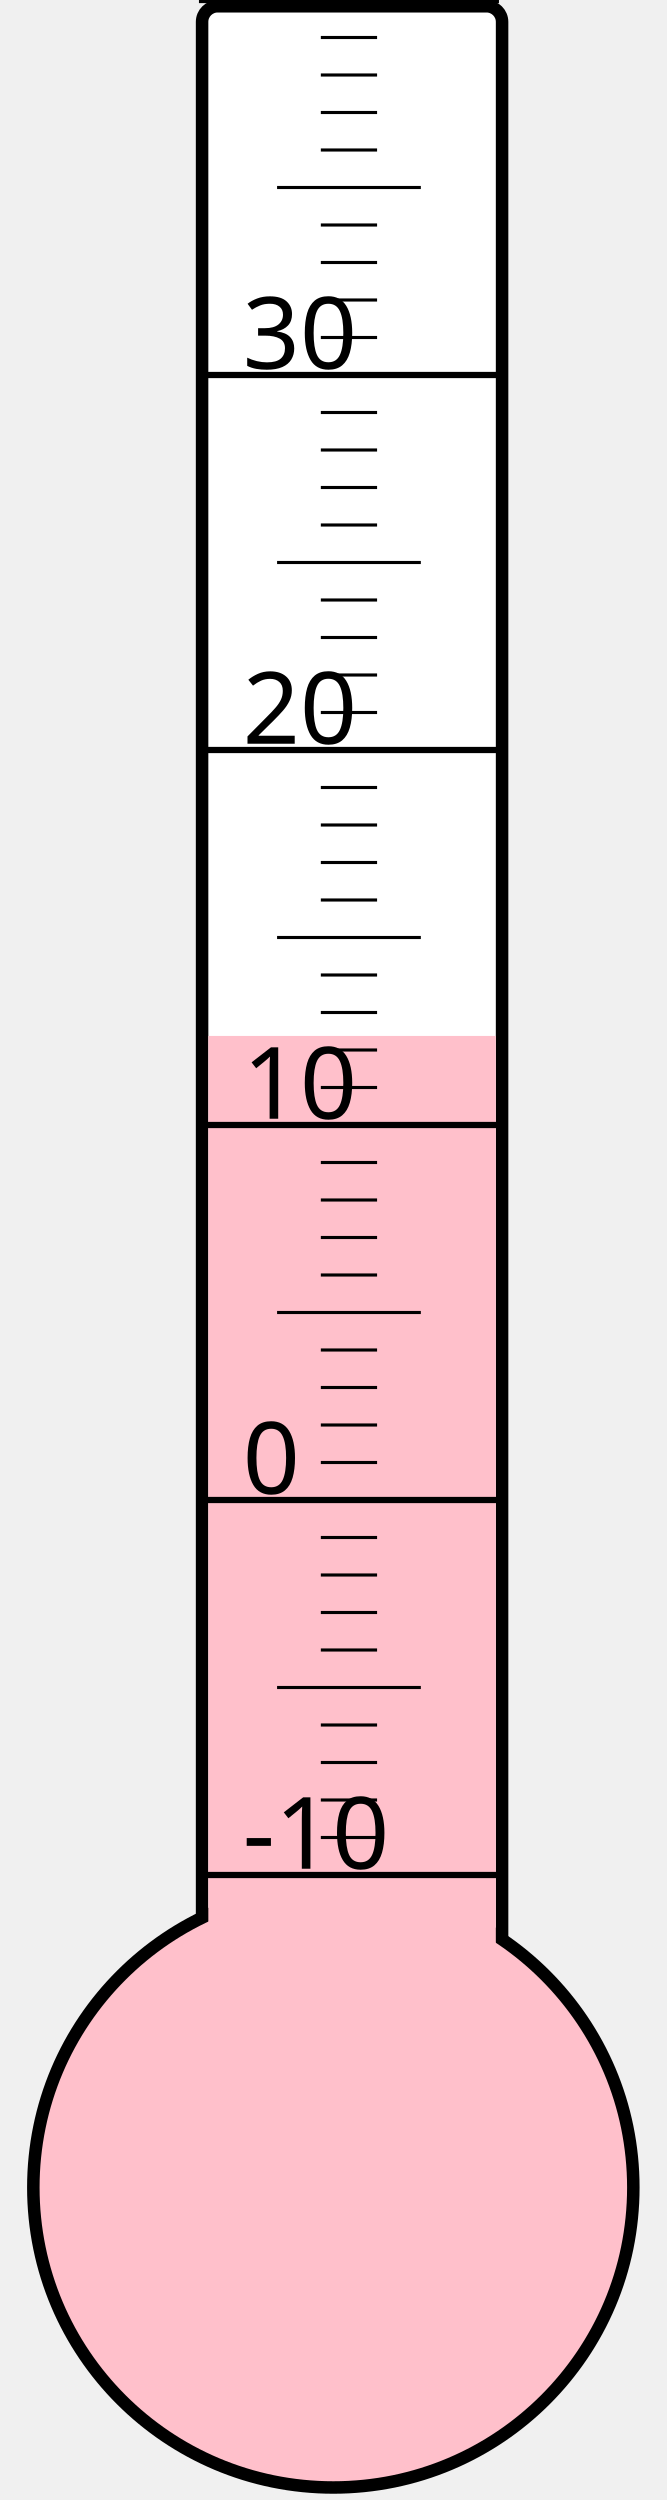
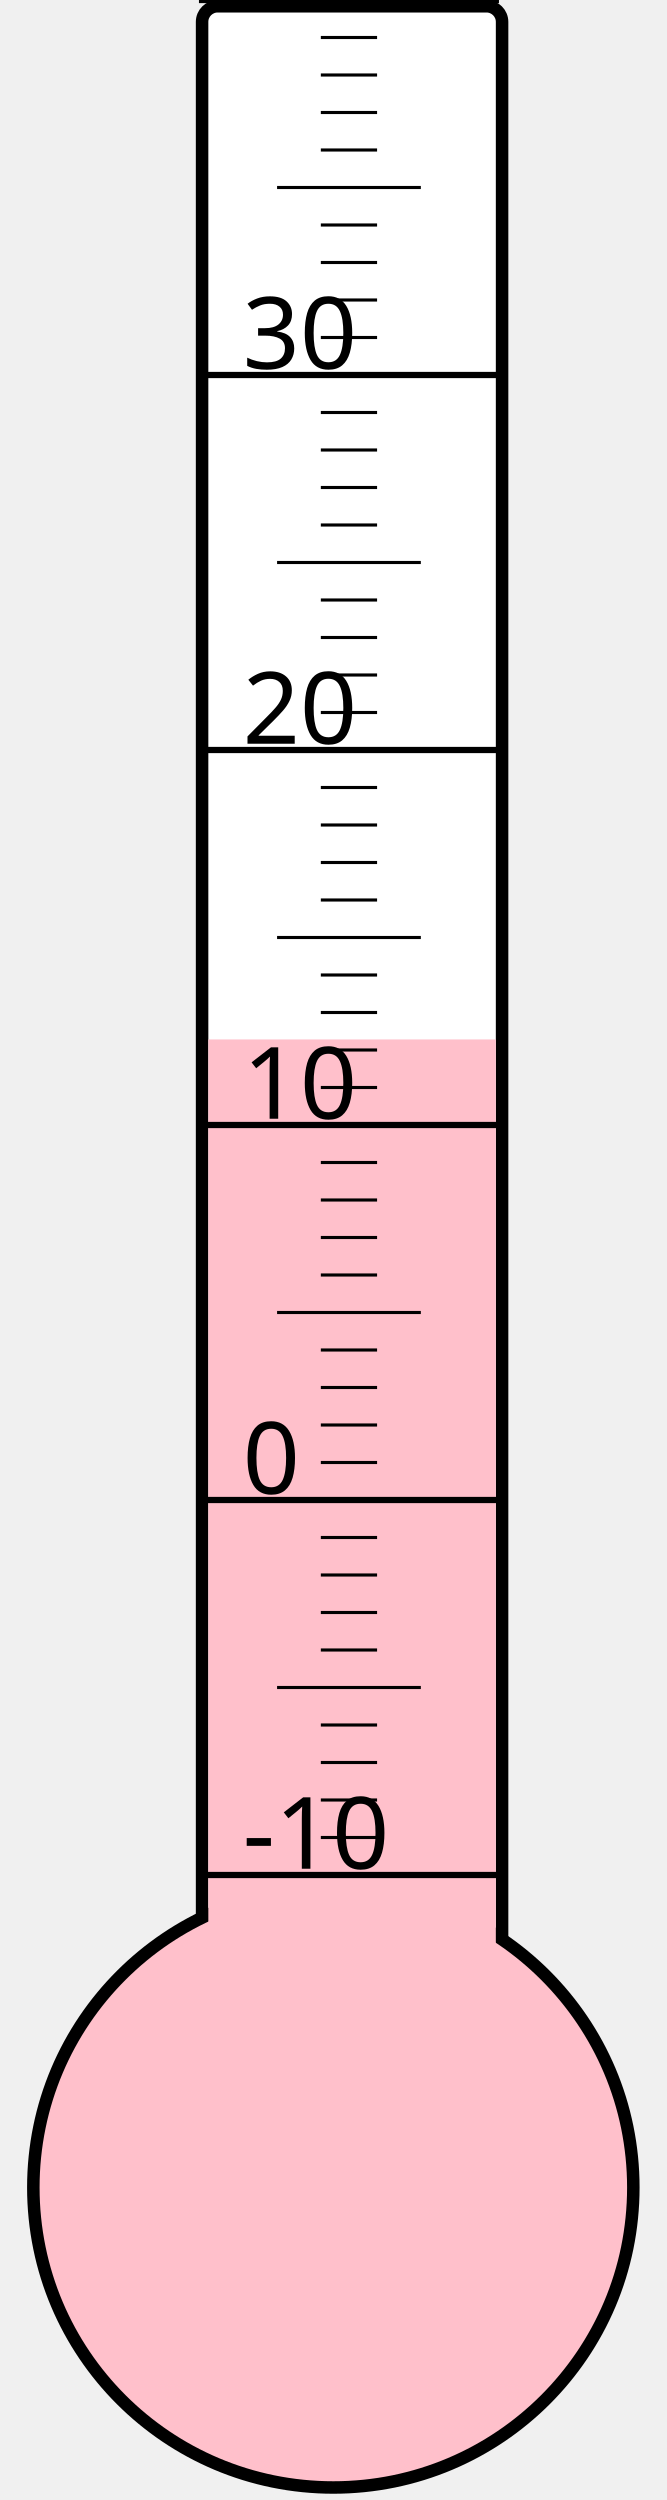
<svg xmlns="http://www.w3.org/2000/svg" width="40px" height="150px" viewBox="0 0 200 800">
  <rect width="200" height="800" x="0" y="0" style="fill: #ffffeb; fill-opacity: 0;" />
  <rect width="96" height="680" x="58" y="2" rx="5" ry="5" style="fill: white; fill-opacity: 1; stroke: black; stroke-width: 4;" />
  <circle cx="100" cy="700" r="96" style="fill: pink; stroke: black; stroke-width: 4;" />
-   <rect width="92" height="368.5" x="60" y="331.5" style="fill: pink; fill-opacity: 1; stroke-width: 0;" />
+   <rect width="92" height="367.375" x="60" y="332.625" style="fill: pink; fill-opacity: 1; stroke-width: 0;" />
  <text x="71" y="598" style="font-family: sans-serif; font-size: 24pt;">-10</text>
  <text x="71" y="478" style="font-family: sans-serif; font-size: 24pt;">0</text>
  <text x="71" y="358" style="font-family: sans-serif; font-size: 24pt;">10</text>
  <text x="71" y="238" style="font-family: sans-serif; font-size: 24pt;">20</text>
  <text x="71" y="118" style="font-family: sans-serif; font-size: 24pt;">30</text>
  <g style="stroke: black;">
    <line x1="57" y1="600" x2="153" y2="600" style="stroke-width: 2;" />
    <line x1="96" y1="588" x2="114" y2="588" style="stroke-width: 1;" />
    <line x1="96" y1="576" x2="114" y2="576" style="stroke-width: 1;" />
    <line x1="96" y1="564" x2="114" y2="564" style="stroke-width: 1;" />
    <line x1="96" y1="552" x2="114" y2="552" style="stroke-width: 1;" />
    <line x1="82" y1="540" x2="128" y2="540" style="stroke-width: 1;" />
    <line x1="96" y1="528" x2="114" y2="528" style="stroke-width: 1;" />
    <line x1="96" y1="516" x2="114" y2="516" style="stroke-width: 1;" />
    <line x1="96" y1="504" x2="114" y2="504" style="stroke-width: 1;" />
    <line x1="96" y1="492" x2="114" y2="492" style="stroke-width: 1;" />
    <line x1="57" y1="480" x2="153" y2="480" style="stroke-width: 2;" />
    <line x1="96" y1="468" x2="114" y2="468" style="stroke-width: 1;" />
    <line x1="96" y1="456" x2="114" y2="456" style="stroke-width: 1;" />
    <line x1="96" y1="444" x2="114" y2="444" style="stroke-width: 1;" />
    <line x1="96" y1="432" x2="114" y2="432" style="stroke-width: 1;" />
    <line x1="82" y1="420" x2="128" y2="420" style="stroke-width: 1;" />
    <line x1="96" y1="408" x2="114" y2="408" style="stroke-width: 1;" />
    <line x1="96" y1="396" x2="114" y2="396" style="stroke-width: 1;" />
    <line x1="96" y1="384" x2="114" y2="384" style="stroke-width: 1;" />
    <line x1="96" y1="372" x2="114" y2="372" style="stroke-width: 1;" />
    <line x1="57" y1="360" x2="153" y2="360" style="stroke-width: 2;" />
    <line x1="96" y1="348" x2="114" y2="348" style="stroke-width: 1;" />
    <line x1="96" y1="336" x2="114" y2="336" style="stroke-width: 1;" />
    <line x1="96" y1="324" x2="114" y2="324" style="stroke-width: 1;" />
    <line x1="96" y1="312" x2="114" y2="312" style="stroke-width: 1;" />
    <line x1="82" y1="300" x2="128" y2="300" style="stroke-width: 1;" />
    <line x1="96" y1="288" x2="114" y2="288" style="stroke-width: 1;" />
    <line x1="96" y1="276" x2="114" y2="276" style="stroke-width: 1;" />
    <line x1="96" y1="264" x2="114" y2="264" style="stroke-width: 1;" />
    <line x1="96" y1="252" x2="114" y2="252" style="stroke-width: 1;" />
    <line x1="57" y1="240" x2="153" y2="240" style="stroke-width: 2;" />
    <line x1="96" y1="228" x2="114" y2="228" style="stroke-width: 1;" />
    <line x1="96" y1="216" x2="114" y2="216" style="stroke-width: 1;" />
    <line x1="96" y1="204" x2="114" y2="204" style="stroke-width: 1;" />
    <line x1="96" y1="192" x2="114" y2="192" style="stroke-width: 1;" />
    <line x1="82" y1="180" x2="128" y2="180" style="stroke-width: 1;" />
    <line x1="96" y1="168" x2="114" y2="168" style="stroke-width: 1;" />
    <line x1="96" y1="156" x2="114" y2="156" style="stroke-width: 1;" />
    <line x1="96" y1="144" x2="114" y2="144" style="stroke-width: 1;" />
    <line x1="96" y1="132" x2="114" y2="132" style="stroke-width: 1;" />
    <line x1="57" y1="120" x2="153" y2="120" style="stroke-width: 2;" />
    <line x1="96" y1="108" x2="114" y2="108" style="stroke-width: 1;" />
    <line x1="96" y1="96" x2="114" y2="96" style="stroke-width: 1;" />
    <line x1="96" y1="84" x2="114" y2="84" style="stroke-width: 1;" />
    <line x1="96" y1="72" x2="114" y2="72" style="stroke-width: 1;" />
    <line x1="82" y1="60" x2="128" y2="60" style="stroke-width: 1;" />
    <line x1="96" y1="48" x2="114" y2="48" style="stroke-width: 1;" />
    <line x1="96" y1="36" x2="114" y2="36" style="stroke-width: 1;" />
    <line x1="96" y1="24" x2="114" y2="24" style="stroke-width: 1;" />
    <line x1="96" y1="12" x2="114" y2="12" style="stroke-width: 1;" />
    <line x1="57" y1="0" x2="153" y2="0" style="stroke-width: 2;" />
  </g>
</svg>
